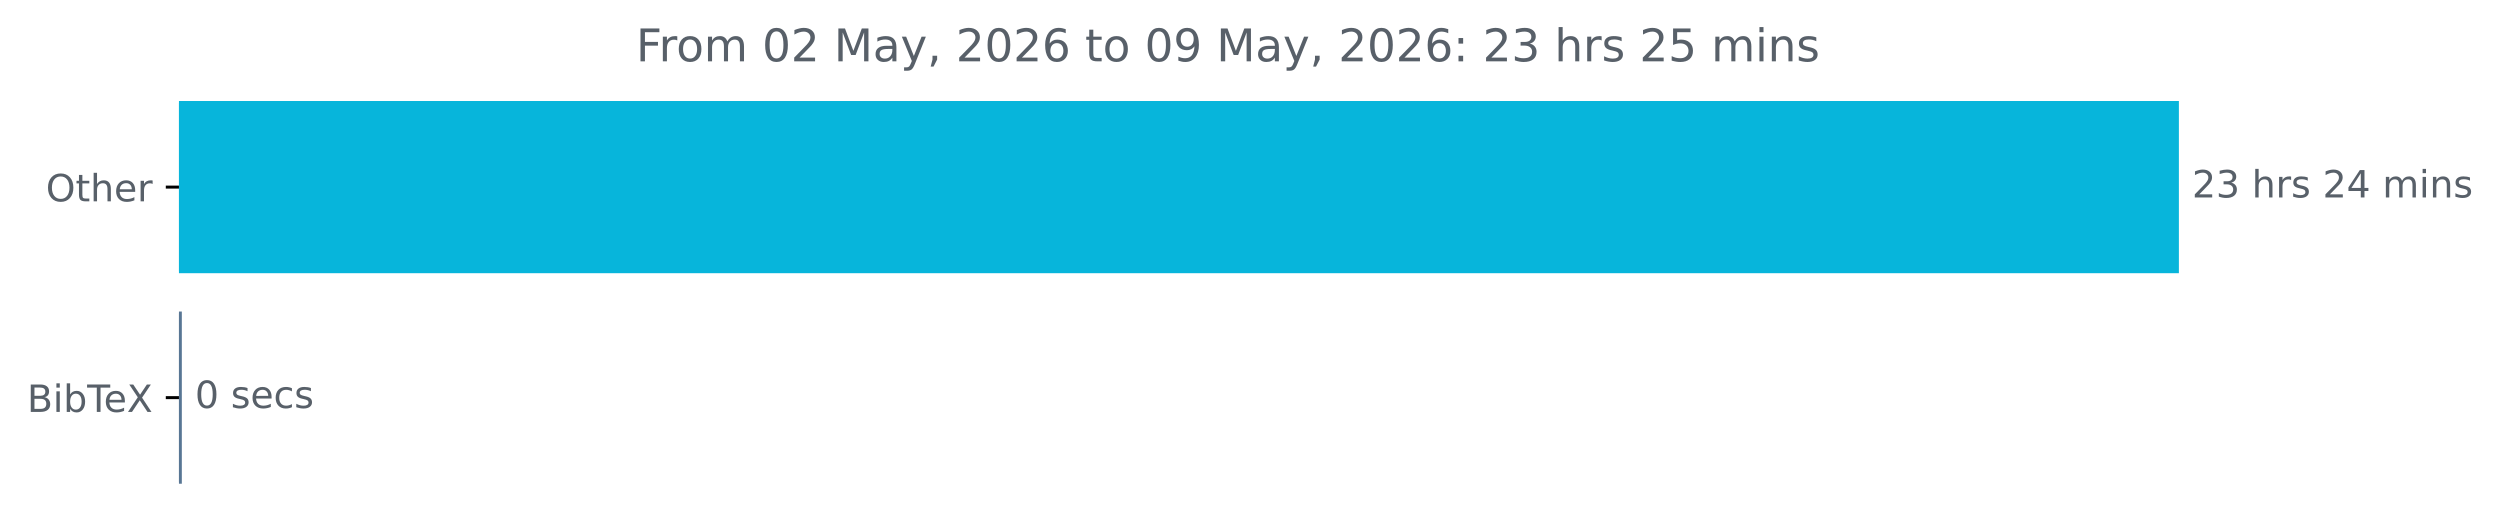
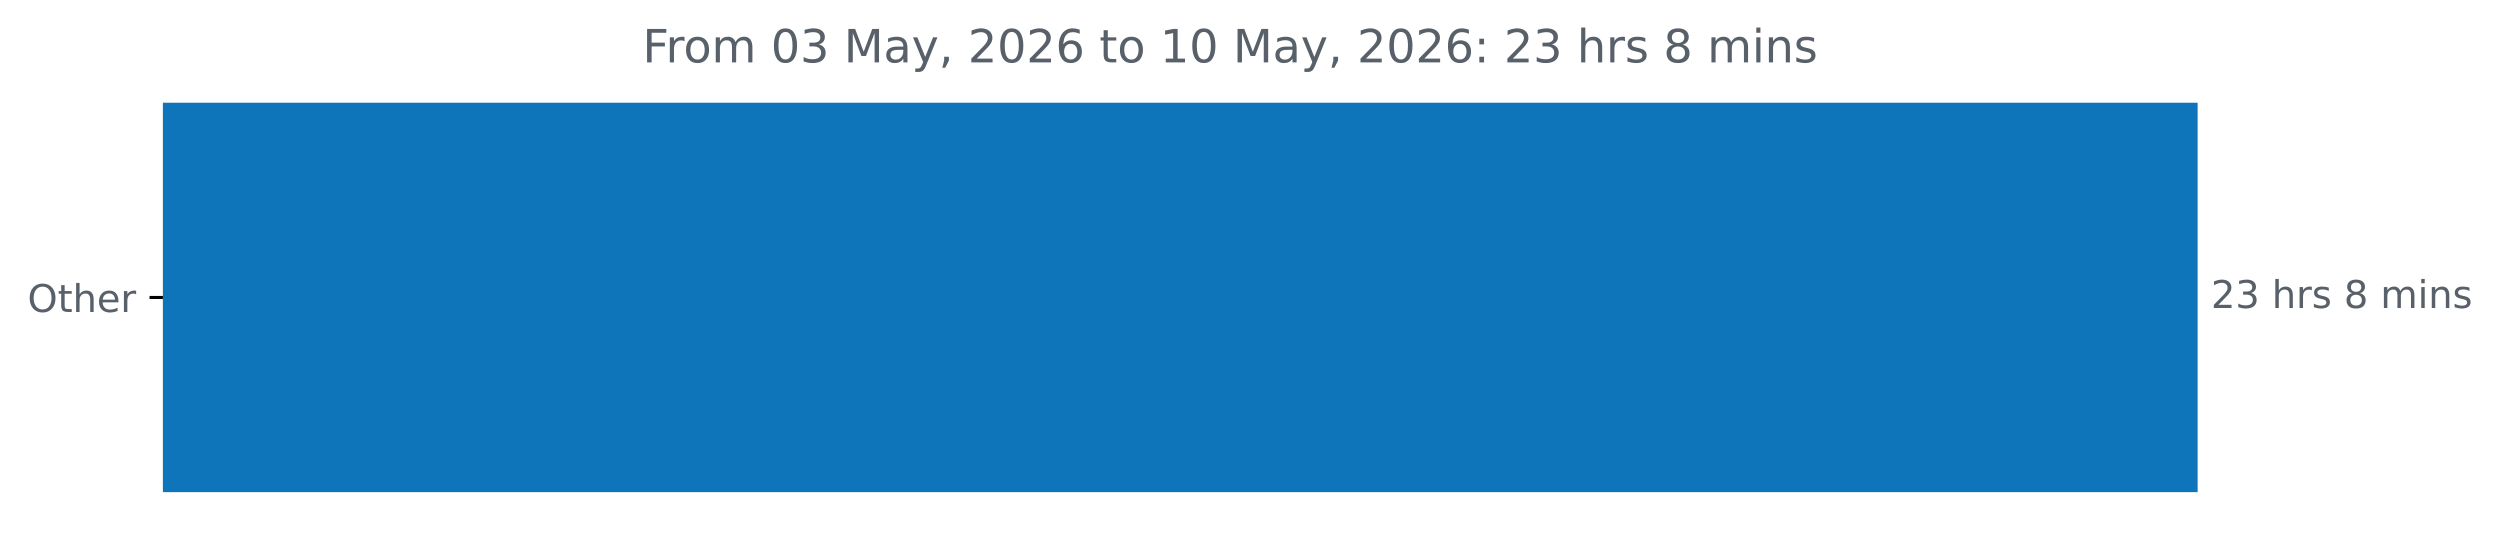
- <svg xmlns="http://www.w3.org/2000/svg" xmlns:xlink="http://www.w3.org/1999/xlink" width="664.935pt" height="140.398pt" viewBox="0 0 664.935 140.398" version="1.1">
+ <svg xmlns="http://www.w3.org/2000/svg" xmlns:xlink="http://www.w3.org/1999/xlink" width="653.568pt" height="140.398pt" viewBox="0 0 653.568 140.398" version="1.1">
  <defs>
    <style type="text/css">*{stroke-linejoin: round; stroke-linecap: butt}</style>
  </defs>
  <g id="figure_1">
    <g id="patch_1">
-       <path d="M 0 140.398  L 664.935 140.398  L 664.935 0  L 0 0  L 0 140.398  z " style="fill: none" />
+       <path d="M 0 140.398  L 653.568 140.398  L 653.568 0  L 0 0  L 0 140.398  z " style="fill: none" />
    </g>
    <g id="axes_1">
      <g id="patch_2">
-         <path d="M 47.598 27.358  L 579.027 27.358  L 579.027 72.158  L 47.598 72.158  z " clip-path="url(#p1be471e5d8)" style="fill: #07b5db; stroke: #07b5db; stroke-linejoin: miter" />
-       </g>
-       <g id="patch_3">
-         <path d="M 47.598 83.358  L 47.864 83.358  L 47.864 128.158  L 47.598 128.158  z " clip-path="url(#p1be471e5d8)" style="fill: #587694; stroke: #587694; stroke-linejoin: miter" />
+         <path d="M 42.594 27.358  L 574.022 27.358  L 574.022 128.158  L 42.594 128.158  z " clip-path="url(#pc947b9a3c4)" style="fill: #0e75bb; stroke: #0e75bb; stroke-linejoin: miter" />
      </g>
      <g id="matplotlib.axis_1" />
      <g id="matplotlib.axis_2">
        <g id="ytick_1">
          <g id="line2d_1">
            <defs>
-               <path id="m2d47973375" d="M 0 0  L -3.5 0  " style="stroke: #000000; stroke-width: 0.8" />
+               <path id="m0ab477ff9e" d="M 0 0  L -3.5 0  " style="stroke: #000000; stroke-width: 0.8" />
            </defs>
            <g>
-               <use xlink:href="#m2d47973375" x="47.598" y="49.758" style="stroke: #000000; stroke-width: 0.8" />
+               <use xlink:href="#m0ab477ff9e" x="42.594" y="77.758" style="stroke: #000000; stroke-width: 0.8" />
            </g>
          </g>
          <g id="text_1">
-             <g style="fill: #586069" transform="translate(12.20469 53.55734) scale(0.1 -0.1)">
+             <g style="fill: #586069" transform="translate(7.2 81.55734) scale(0.1 -0.1)">
              <defs>
                <path id="DejaVuSans-4f" d="M 2522 4238  Q 1834 4238 1429 3725  Q 1025 3213 1025 2328  Q 1025 1447 1429 934  Q 1834 422 2522 422  Q 3209 422 3611 934  Q 4013 1447 4013 2328  Q 4013 3213 3611 3725  Q 3209 4238 2522 4238  z M 2522 4750  Q 3503 4750 4090 4092  Q 4678 3434 4678 2328  Q 4678 1225 4090 567  Q 3503 -91 2522 -91  Q 1538 -91 948 565  Q 359 1222 359 2328  Q 359 3434 948 4092  Q 1538 4750 2522 4750  z " transform="scale(0.015625)" />
                <path id="DejaVuSans-74" d="M 1172 4494  L 1172 3500  L 2356 3500  L 2356 3053  L 1172 3053  L 1172 1153  Q 1172 725 1289 603  Q 1406 481 1766 481  L 2356 481  L 2356 0  L 1766 0  Q 1100 0 847 248  Q 594 497 594 1153  L 594 3053  L 172 3053  L 172 3500  L 594 3500  L 594 4494  L 1172 4494  z " transform="scale(0.015625)" />
                <path id="DejaVuSans-68" d="M 3513 2113  L 3513 0  L 2938 0  L 2938 2094  Q 2938 2591 2744 2837  Q 2550 3084 2163 3084  Q 1697 3084 1428 2787  Q 1159 2491 1159 1978  L 1159 0  L 581 0  L 581 4863  L 1159 4863  L 1159 2956  Q 1366 3272 1645 3428  Q 1925 3584 2291 3584  Q 2894 3584 3203 3211  Q 3513 2838 3513 2113  z " transform="scale(0.015625)" />
                <path id="DejaVuSans-65" d="M 3597 1894  L 3597 1613  L 953 1613  Q 991 1019 1311 708  Q 1631 397 2203 397  Q 2534 397 2845 478  Q 3156 559 3463 722  L 3463 178  Q 3153 47 2828 -22  Q 2503 -91 2169 -91  Q 1331 -91 842 396  Q 353 884 353 1716  Q 353 2575 817 3079  Q 1281 3584 2069 3584  Q 2775 3584 3186 3129  Q 3597 2675 3597 1894  z M 3022 2063  Q 3016 2534 2758 2815  Q 2500 3097 2075 3097  Q 1594 3097 1305 2825  Q 1016 2553 972 2059  L 3022 2063  z " transform="scale(0.015625)" />
                <path id="DejaVuSans-72" d="M 2631 2963  Q 2534 3019 2420 3045  Q 2306 3072 2169 3072  Q 1681 3072 1420 2755  Q 1159 2438 1159 1844  L 1159 0  L 581 0  L 581 3500  L 1159 3500  L 1159 2956  Q 1341 3275 1631 3429  Q 1922 3584 2338 3584  Q 2397 3584 2469 3576  Q 2541 3569 2628 3553  L 2631 2963  z " transform="scale(0.015625)" />
              </defs>
              <use xlink:href="#DejaVuSans-4f" />
              <use xlink:href="#DejaVuSans-74" x="78.711" />
              <use xlink:href="#DejaVuSans-68" x="117.92" />
              <use xlink:href="#DejaVuSans-65" x="181.299" />
              <use xlink:href="#DejaVuSans-72" x="242.822" />
            </g>
          </g>
        </g>
-         <g id="ytick_2">
-           <g id="line2d_2">
-             <g>
-               <use xlink:href="#m2d47973375" x="47.598" y="105.758" style="stroke: #000000; stroke-width: 0.8" />
-             </g>
-           </g>
-           <g id="text_2">
-             <g style="fill: #586069" transform="translate(7.2 109.5573) scale(0.1 -0.1)">
-               <defs>
-                 <path id="DejaVuSans-42" d="M 1259 2228  L 1259 519  L 2272 519  Q 2781 519 3026 730  Q 3272 941 3272 1375  Q 3272 1813 3026 2020  Q 2781 2228 2272 2228  L 1259 2228  z M 1259 4147  L 1259 2741  L 2194 2741  Q 2656 2741 2882 2914  Q 3109 3088 3109 3444  Q 3109 3797 2882 3972  Q 2656 4147 2194 4147  L 1259 4147  z M 628 4666  L 2241 4666  Q 2963 4666 3353 4366  Q 3744 4066 3744 3513  Q 3744 3084 3544 2831  Q 3344 2578 2956 2516  Q 3422 2416 3680 2098  Q 3938 1781 3938 1306  Q 3938 681 3513 340  Q 3088 0 2303 0  L 628 0  L 628 4666  z " transform="scale(0.015625)" />
-                 <path id="DejaVuSans-69" d="M 603 3500  L 1178 3500  L 1178 0  L 603 0  L 603 3500  z M 603 4863  L 1178 4863  L 1178 4134  L 603 4134  L 603 4863  z " transform="scale(0.015625)" />
-                 <path id="DejaVuSans-62" d="M 3116 1747  Q 3116 2381 2855 2742  Q 2594 3103 2138 3103  Q 1681 3103 1420 2742  Q 1159 2381 1159 1747  Q 1159 1113 1420 752  Q 1681 391 2138 391  Q 2594 391 2855 752  Q 3116 1113 3116 1747  z M 1159 2969  Q 1341 3281 1617 3432  Q 1894 3584 2278 3584  Q 2916 3584 3314 3078  Q 3713 2572 3713 1747  Q 3713 922 3314 415  Q 2916 -91 2278 -91  Q 1894 -91 1617 61  Q 1341 213 1159 525  L 1159 0  L 581 0  L 581 4863  L 1159 4863  L 1159 2969  z " transform="scale(0.015625)" />
-                 <path id="DejaVuSans-54" d="M -19 4666  L 3928 4666  L 3928 4134  L 2272 4134  L 2272 0  L 1638 0  L 1638 4134  L -19 4134  L -19 4666  z " transform="scale(0.015625)" />
-                 <path id="DejaVuSans-58" d="M 403 4666  L 1081 4666  L 2241 2931  L 3406 4666  L 4084 4666  L 2584 2425  L 4184 0  L 3506 0  L 2194 1984  L 872 0  L 191 0  L 1856 2491  L 403 4666  z " transform="scale(0.015625)" />
-               </defs>
-               <use xlink:href="#DejaVuSans-42" />
-               <use xlink:href="#DejaVuSans-69" x="68.604" />
-               <use xlink:href="#DejaVuSans-62" x="96.387" />
-               <use xlink:href="#DejaVuSans-54" x="159.863" />
-               <use xlink:href="#DejaVuSans-65" x="203.947" />
-               <use xlink:href="#DejaVuSans-58" x="265.471" />
-             </g>
-           </g>
-         </g>
      </g>
-       <g id="text_3">
-         <g style="fill: #586069" transform="translate(583.027 52.5175) scale(0.1 -0.1)">
+       <g id="text_2">
+         <g style="fill: #586069" transform="translate(578.0223 80.5175) scale(0.1 -0.1)">
          <defs>
            <path id="DejaVuSans-32" d="M 1228 531  L 3431 531  L 3431 0  L 469 0  L 469 531  Q 828 903 1448 1529  Q 2069 2156 2228 2338  Q 2531 2678 2651 2914  Q 2772 3150 2772 3378  Q 2772 3750 2511 3984  Q 2250 4219 1831 4219  Q 1534 4219 1204 4116  Q 875 4013 500 3803  L 500 4441  Q 881 4594 1212 4672  Q 1544 4750 1819 4750  Q 2544 4750 2975 4387  Q 3406 4025 3406 3419  Q 3406 3131 3298 2873  Q 3191 2616 2906 2266  Q 2828 2175 2409 1742  Q 1991 1309 1228 531  z " transform="scale(0.015625)" />
            <path id="DejaVuSans-33" d="M 2597 2516  Q 3050 2419 3304 2112  Q 3559 1806 3559 1356  Q 3559 666 3084 287  Q 2609 -91 1734 -91  Q 1441 -91 1130 -33  Q 819 25 488 141  L 488 750  Q 750 597 1062 519  Q 1375 441 1716 441  Q 2309 441 2620 675  Q 2931 909 2931 1356  Q 2931 1769 2642 2001  Q 2353 2234 1838 2234  L 1294 2234  L 1294 2753  L 1863 2753  Q 2328 2753 2575 2939  Q 2822 3125 2822 3475  Q 2822 3834 2567 4026  Q 2313 4219 1838 4219  Q 1578 4219 1281 4162  Q 984 4106 628 3988  L 628 4550  Q 988 4650 1302 4700  Q 1616 4750 1894 4750  Q 2613 4750 3031 4423  Q 3450 4097 3450 3541  Q 3450 3153 3228 2886  Q 3006 2619 2597 2516  z " transform="scale(0.015625)" />
            <path id="DejaVuSans-20" transform="scale(0.015625)" />
            <path id="DejaVuSans-73" d="M 2834 3397  L 2834 2853  Q 2591 2978 2328 3040  Q 2066 3103 1784 3103  Q 1356 3103 1142 2972  Q 928 2841 928 2578  Q 928 2378 1081 2264  Q 1234 2150 1697 2047  L 1894 2003  Q 2506 1872 2764 1633  Q 3022 1394 3022 966  Q 3022 478 2636 193  Q 2250 -91 1575 -91  Q 1294 -91 989 -36  Q 684 19 347 128  L 347 722  Q 666 556 975 473  Q 1284 391 1588 391  Q 1994 391 2212 530  Q 2431 669 2431 922  Q 2431 1156 2273 1281  Q 2116 1406 1581 1522  L 1381 1569  Q 847 1681 609 1914  Q 372 2147 372 2553  Q 372 3047 722 3315  Q 1072 3584 1716 3584  Q 2034 3584 2315 3537  Q 2597 3491 2834 3397  z " transform="scale(0.015625)" />
-             <path id="DejaVuSans-34" d="M 2419 4116  L 825 1625  L 2419 1625  L 2419 4116  z M 2253 4666  L 3047 4666  L 3047 1625  L 3713 1625  L 3713 1100  L 3047 1100  L 3047 0  L 2419 0  L 2419 1100  L 313 1100  L 313 1709  L 2253 4666  z " transform="scale(0.015625)" />
+             <path id="DejaVuSans-38" d="M 2034 2216  Q 1584 2216 1326 1975  Q 1069 1734 1069 1313  Q 1069 891 1326 650  Q 1584 409 2034 409  Q 2484 409 2743 651  Q 3003 894 3003 1313  Q 3003 1734 2745 1975  Q 2488 2216 2034 2216  z M 1403 2484  Q 997 2584 770 2862  Q 544 3141 544 3541  Q 544 4100 942 4425  Q 1341 4750 2034 4750  Q 2731 4750 3128 4425  Q 3525 4100 3525 3541  Q 3525 3141 3298 2862  Q 3072 2584 2669 2484  Q 3125 2378 3379 2068  Q 3634 1759 3634 1313  Q 3634 634 3220 271  Q 2806 -91 2034 -91  Q 1263 -91 848 271  Q 434 634 434 1313  Q 434 1759 690 2068  Q 947 2378 1403 2484  z M 1172 3481  Q 1172 3119 1398 2916  Q 1625 2713 2034 2713  Q 2441 2713 2670 2916  Q 2900 3119 2900 3481  Q 2900 3844 2670 4047  Q 2441 4250 2034 4250  Q 1625 4250 1398 4047  Q 1172 3844 1172 3481  z " transform="scale(0.015625)" />
            <path id="DejaVuSans-6d" d="M 3328 2828  Q 3544 3216 3844 3400  Q 4144 3584 4550 3584  Q 5097 3584 5394 3201  Q 5691 2819 5691 2113  L 5691 0  L 5113 0  L 5113 2094  Q 5113 2597 4934 2840  Q 4756 3084 4391 3084  Q 3944 3084 3684 2787  Q 3425 2491 3425 1978  L 3425 0  L 2847 0  L 2847 2094  Q 2847 2600 2669 2842  Q 2491 3084 2119 3084  Q 1678 3084 1418 2786  Q 1159 2488 1159 1978  L 1159 0  L 581 0  L 581 3500  L 1159 3500  L 1159 2956  Q 1356 3278 1631 3431  Q 1906 3584 2284 3584  Q 2666 3584 2933 3390  Q 3200 3197 3328 2828  z " transform="scale(0.015625)" />
+             <path id="DejaVuSans-69" d="M 603 3500  L 1178 3500  L 1178 0  L 603 0  L 603 3500  z M 603 4863  L 1178 4863  L 1178 4134  L 603 4134  L 603 4863  z " transform="scale(0.015625)" />
            <path id="DejaVuSans-6e" d="M 3513 2113  L 3513 0  L 2938 0  L 2938 2094  Q 2938 2591 2744 2837  Q 2550 3084 2163 3084  Q 1697 3084 1428 2787  Q 1159 2491 1159 1978  L 1159 0  L 581 0  L 581 3500  L 1159 3500  L 1159 2956  Q 1366 3272 1645 3428  Q 1925 3584 2291 3584  Q 2894 3584 3203 3211  Q 3513 2838 3513 2113  z " transform="scale(0.015625)" />
          </defs>
          <use xlink:href="#DejaVuSans-32" />
          <use xlink:href="#DejaVuSans-33" x="63.623" />
          <use xlink:href="#DejaVuSans-20" x="127.246" />
          <use xlink:href="#DejaVuSans-68" x="159.033" />
          <use xlink:href="#DejaVuSans-72" x="222.412" />
          <use xlink:href="#DejaVuSans-73" x="263.525" />
          <use xlink:href="#DejaVuSans-20" x="315.625" />
-           <use xlink:href="#DejaVuSans-32" x="347.412" />
-           <use xlink:href="#DejaVuSans-34" x="411.035" />
-           <use xlink:href="#DejaVuSans-20" x="474.658" />
-           <use xlink:href="#DejaVuSans-6d" x="506.445" />
-           <use xlink:href="#DejaVuSans-69" x="603.857" />
-           <use xlink:href="#DejaVuSans-6e" x="631.641" />
-           <use xlink:href="#DejaVuSans-73" x="695.02" />
+           <use xlink:href="#DejaVuSans-38" x="347.412" />
+           <use xlink:href="#DejaVuSans-20" x="411.035" />
+           <use xlink:href="#DejaVuSans-6d" x="442.822" />
+           <use xlink:href="#DejaVuSans-69" x="540.234" />
+           <use xlink:href="#DejaVuSans-6e" x="568.018" />
+           <use xlink:href="#DejaVuSans-73" x="631.396" />
        </g>
      </g>
-       <g id="text_4">
-         <g style="fill: #586069" transform="translate(51.86429 108.5175) scale(0.1 -0.1)">
-           <defs>
-             <path id="DejaVuSans-30" d="M 2034 4250  Q 1547 4250 1301 3770  Q 1056 3291 1056 2328  Q 1056 1369 1301 889  Q 1547 409 2034 409  Q 2525 409 2770 889  Q 3016 1369 3016 2328  Q 3016 3291 2770 3770  Q 2525 4250 2034 4250  z M 2034 4750  Q 2819 4750 3233 4129  Q 3647 3509 3647 2328  Q 3647 1150 3233 529  Q 2819 -91 2034 -91  Q 1250 -91 836 529  Q 422 1150 422 2328  Q 422 3509 836 4129  Q 1250 4750 2034 4750  z " transform="scale(0.015625)" />
-             <path id="DejaVuSans-63" d="M 3122 3366  L 3122 2828  Q 2878 2963 2633 3030  Q 2388 3097 2138 3097  Q 1578 3097 1268 2742  Q 959 2388 959 1747  Q 959 1106 1268 751  Q 1578 397 2138 397  Q 2388 397 2633 464  Q 2878 531 3122 666  L 3122 134  Q 2881 22 2623 -34  Q 2366 -91 2075 -91  Q 1284 -91 818 406  Q 353 903 353 1747  Q 353 2603 823 3093  Q 1294 3584 2113 3584  Q 2378 3584 2631 3529  Q 2884 3475 3122 3366  z " transform="scale(0.015625)" />
-           </defs>
-           <use xlink:href="#DejaVuSans-30" />
-           <use xlink:href="#DejaVuSans-20" x="63.623" />
-           <use xlink:href="#DejaVuSans-73" x="95.41" />
-           <use xlink:href="#DejaVuSans-65" x="147.51" />
-           <use xlink:href="#DejaVuSans-63" x="209.033" />
-           <use xlink:href="#DejaVuSans-73" x="264.014" />
-         </g>
-       </g>
-       <g id="text_5">
-         <g style="fill: #586069" transform="translate(169.1772 16.31812) scale(0.12 -0.12)">
+       <g id="text_3">
+         <g style="fill: #586069" transform="translate(167.99 16.31812) scale(0.12 -0.12)">
          <defs>
            <path id="DejaVuSans-46" d="M 628 4666  L 3309 4666  L 3309 4134  L 1259 4134  L 1259 2759  L 3109 2759  L 3109 2228  L 1259 2228  L 1259 0  L 628 0  L 628 4666  z " transform="scale(0.015625)" />
            <path id="DejaVuSans-6f" d="M 1959 3097  Q 1497 3097 1228 2736  Q 959 2375 959 1747  Q 959 1119 1226 758  Q 1494 397 1959 397  Q 2419 397 2687 759  Q 2956 1122 2956 1747  Q 2956 2369 2687 2733  Q 2419 3097 1959 3097  z M 1959 3584  Q 2709 3584 3137 3096  Q 3566 2609 3566 1747  Q 3566 888 3137 398  Q 2709 -91 1959 -91  Q 1206 -91 779 398  Q 353 888 353 1747  Q 353 2609 779 3096  Q 1206 3584 1959 3584  z " transform="scale(0.015625)" />
+             <path id="DejaVuSans-30" d="M 2034 4250  Q 1547 4250 1301 3770  Q 1056 3291 1056 2328  Q 1056 1369 1301 889  Q 1547 409 2034 409  Q 2525 409 2770 889  Q 3016 1369 3016 2328  Q 3016 3291 2770 3770  Q 2525 4250 2034 4250  z M 2034 4750  Q 2819 4750 3233 4129  Q 3647 3509 3647 2328  Q 3647 1150 3233 529  Q 2819 -91 2034 -91  Q 1250 -91 836 529  Q 422 1150 422 2328  Q 422 3509 836 4129  Q 1250 4750 2034 4750  z " transform="scale(0.015625)" />
            <path id="DejaVuSans-4d" d="M 628 4666  L 1569 4666  L 2759 1491  L 3956 4666  L 4897 4666  L 4897 0  L 4281 0  L 4281 4097  L 3078 897  L 2444 897  L 1241 4097  L 1241 0  L 628 0  L 628 4666  z " transform="scale(0.015625)" />
            <path id="DejaVuSans-61" d="M 2194 1759  Q 1497 1759 1228 1600  Q 959 1441 959 1056  Q 959 750 1161 570  Q 1363 391 1709 391  Q 2188 391 2477 730  Q 2766 1069 2766 1631  L 2766 1759  L 2194 1759  z M 3341 1997  L 3341 0  L 2766 0  L 2766 531  Q 2569 213 2275 61  Q 1981 -91 1556 -91  Q 1019 -91 701 211  Q 384 513 384 1019  Q 384 1609 779 1909  Q 1175 2209 1959 2209  L 2766 2209  L 2766 2266  Q 2766 2663 2505 2880  Q 2244 3097 1772 3097  Q 1472 3097 1187 3025  Q 903 2953 641 2809  L 641 3341  Q 956 3463 1253 3523  Q 1550 3584 1831 3584  Q 2591 3584 2966 3190  Q 3341 2797 3341 1997  z " transform="scale(0.015625)" />
            <path id="DejaVuSans-79" d="M 2059 -325  Q 1816 -950 1584 -1140  Q 1353 -1331 966 -1331  L 506 -1331  L 506 -850  L 844 -850  Q 1081 -850 1212 -737  Q 1344 -625 1503 -206  L 1606 56  L 191 3500  L 800 3500  L 1894 763  L 2988 3500  L 3597 3500  L 2059 -325  z " transform="scale(0.015625)" />
            <path id="DejaVuSans-2c" d="M 750 794  L 1409 794  L 1409 256  L 897 -744  L 494 -744  L 750 256  L 750 794  z " transform="scale(0.015625)" />
            <path id="DejaVuSans-36" d="M 2113 2584  Q 1688 2584 1439 2293  Q 1191 2003 1191 1497  Q 1191 994 1439 701  Q 1688 409 2113 409  Q 2538 409 2786 701  Q 3034 994 3034 1497  Q 3034 2003 2786 2293  Q 2538 2584 2113 2584  z M 3366 4563  L 3366 3988  Q 3128 4100 2886 4159  Q 2644 4219 2406 4219  Q 1781 4219 1451 3797  Q 1122 3375 1075 2522  Q 1259 2794 1537 2939  Q 1816 3084 2150 3084  Q 2853 3084 3261 2657  Q 3669 2231 3669 1497  Q 3669 778 3244 343  Q 2819 -91 2113 -91  Q 1303 -91 875 529  Q 447 1150 447 2328  Q 447 3434 972 4092  Q 1497 4750 2381 4750  Q 2619 4750 2861 4703  Q 3103 4656 3366 4563  z " transform="scale(0.015625)" />
-             <path id="DejaVuSans-39" d="M 703 97  L 703 672  Q 941 559 1184 500  Q 1428 441 1663 441  Q 2288 441 2617 861  Q 2947 1281 2994 2138  Q 2813 1869 2534 1725  Q 2256 1581 1919 1581  Q 1219 1581 811 2004  Q 403 2428 403 3163  Q 403 3881 828 4315  Q 1253 4750 1959 4750  Q 2769 4750 3195 4129  Q 3622 3509 3622 2328  Q 3622 1225 3098 567  Q 2575 -91 1691 -91  Q 1453 -91 1209 -44  Q 966 3 703 97  z M 1959 2075  Q 2384 2075 2632 2365  Q 2881 2656 2881 3163  Q 2881 3666 2632 3958  Q 2384 4250 1959 4250  Q 1534 4250 1286 3958  Q 1038 3666 1038 3163  Q 1038 2656 1286 2365  Q 1534 2075 1959 2075  z " transform="scale(0.015625)" />
+             <path id="DejaVuSans-31" d="M 794 531  L 1825 531  L 1825 4091  L 703 3866  L 703 4441  L 1819 4666  L 2450 4666  L 2450 531  L 3481 531  L 3481 0  L 794 0  L 794 531  z " transform="scale(0.015625)" />
            <path id="DejaVuSans-3a" d="M 750 794  L 1409 794  L 1409 0  L 750 0  L 750 794  z M 750 3309  L 1409 3309  L 1409 2516  L 750 2516  L 750 3309  z " transform="scale(0.015625)" />
-             <path id="DejaVuSans-35" d="M 691 4666  L 3169 4666  L 3169 4134  L 1269 4134  L 1269 2991  Q 1406 3038 1543 3061  Q 1681 3084 1819 3084  Q 2600 3084 3056 2656  Q 3513 2228 3513 1497  Q 3513 744 3044 326  Q 2575 -91 1722 -91  Q 1428 -91 1123 -41  Q 819 9 494 109  L 494 744  Q 775 591 1075 516  Q 1375 441 1709 441  Q 2250 441 2565 725  Q 2881 1009 2881 1497  Q 2881 1984 2565 2268  Q 2250 2553 1709 2553  Q 1456 2553 1204 2497  Q 953 2441 691 2322  L 691 4666  z " transform="scale(0.015625)" />
          </defs>
          <use xlink:href="#DejaVuSans-46" />
          <use xlink:href="#DejaVuSans-72" x="50.27" />
          <use xlink:href="#DejaVuSans-6f" x="89.133" />
          <use xlink:href="#DejaVuSans-6d" x="150.314" />
          <use xlink:href="#DejaVuSans-20" x="247.727" />
          <use xlink:href="#DejaVuSans-30" x="279.514" />
-           <use xlink:href="#DejaVuSans-32" x="343.137" />
+           <use xlink:href="#DejaVuSans-33" x="343.137" />
          <use xlink:href="#DejaVuSans-20" x="406.76" />
          <use xlink:href="#DejaVuSans-4d" x="438.547" />
          <use xlink:href="#DejaVuSans-61" x="524.826" />
          <use xlink:href="#DejaVuSans-79" x="586.105" />
          <use xlink:href="#DejaVuSans-2c" x="645.285" />
          <use xlink:href="#DejaVuSans-20" x="677.072" />
          <use xlink:href="#DejaVuSans-32" x="708.859" />
          <use xlink:href="#DejaVuSans-30" x="772.482" />
          <use xlink:href="#DejaVuSans-32" x="836.105" />
          <use xlink:href="#DejaVuSans-36" x="899.729" />
          <use xlink:href="#DejaVuSans-20" x="963.352" />
          <use xlink:href="#DejaVuSans-74" x="995.139" />
          <use xlink:href="#DejaVuSans-6f" x="1034.348" />
          <use xlink:href="#DejaVuSans-20" x="1095.529" />
-           <use xlink:href="#DejaVuSans-30" x="1127.316" />
-           <use xlink:href="#DejaVuSans-39" x="1190.939" />
+           <use xlink:href="#DejaVuSans-31" x="1127.316" />
+           <use xlink:href="#DejaVuSans-30" x="1190.939" />
          <use xlink:href="#DejaVuSans-20" x="1254.562" />
          <use xlink:href="#DejaVuSans-4d" x="1286.35" />
          <use xlink:href="#DejaVuSans-61" x="1372.629" />
          <use xlink:href="#DejaVuSans-79" x="1433.908" />
          <use xlink:href="#DejaVuSans-2c" x="1493.088" />
          <use xlink:href="#DejaVuSans-20" x="1524.875" />
          <use xlink:href="#DejaVuSans-32" x="1556.662" />
          <use xlink:href="#DejaVuSans-30" x="1620.285" />
          <use xlink:href="#DejaVuSans-32" x="1683.908" />
          <use xlink:href="#DejaVuSans-36" x="1747.531" />
          <use xlink:href="#DejaVuSans-3a" x="1811.154" />
          <use xlink:href="#DejaVuSans-20" x="1844.846" />
          <use xlink:href="#DejaVuSans-32" x="1876.633" />
          <use xlink:href="#DejaVuSans-33" x="1940.256" />
          <use xlink:href="#DejaVuSans-20" x="2003.879" />
          <use xlink:href="#DejaVuSans-68" x="2035.666" />
          <use xlink:href="#DejaVuSans-72" x="2099.045" />
          <use xlink:href="#DejaVuSans-73" x="2140.158" />
          <use xlink:href="#DejaVuSans-20" x="2192.258" />
-           <use xlink:href="#DejaVuSans-32" x="2224.045" />
-           <use xlink:href="#DejaVuSans-35" x="2287.668" />
-           <use xlink:href="#DejaVuSans-20" x="2351.291" />
-           <use xlink:href="#DejaVuSans-6d" x="2383.078" />
-           <use xlink:href="#DejaVuSans-69" x="2480.49" />
-           <use xlink:href="#DejaVuSans-6e" x="2508.273" />
-           <use xlink:href="#DejaVuSans-73" x="2571.652" />
+           <use xlink:href="#DejaVuSans-38" x="2224.045" />
+           <use xlink:href="#DejaVuSans-20" x="2287.668" />
+           <use xlink:href="#DejaVuSans-6d" x="2319.455" />
+           <use xlink:href="#DejaVuSans-69" x="2416.867" />
+           <use xlink:href="#DejaVuSans-6e" x="2444.65" />
+           <use xlink:href="#DejaVuSans-73" x="2508.029" />
        </g>
      </g>
    </g>
  </g>
  <defs>
-     <clipPath id="p1be471e5d8">
-       <rect x="47.598" y="22.318" width="558" height="110.88" />
+     <clipPath id="pc947b9a3c4">
+       <rect x="42.594" y="22.318" width="558" height="110.88" />
    </clipPath>
  </defs>
</svg>
